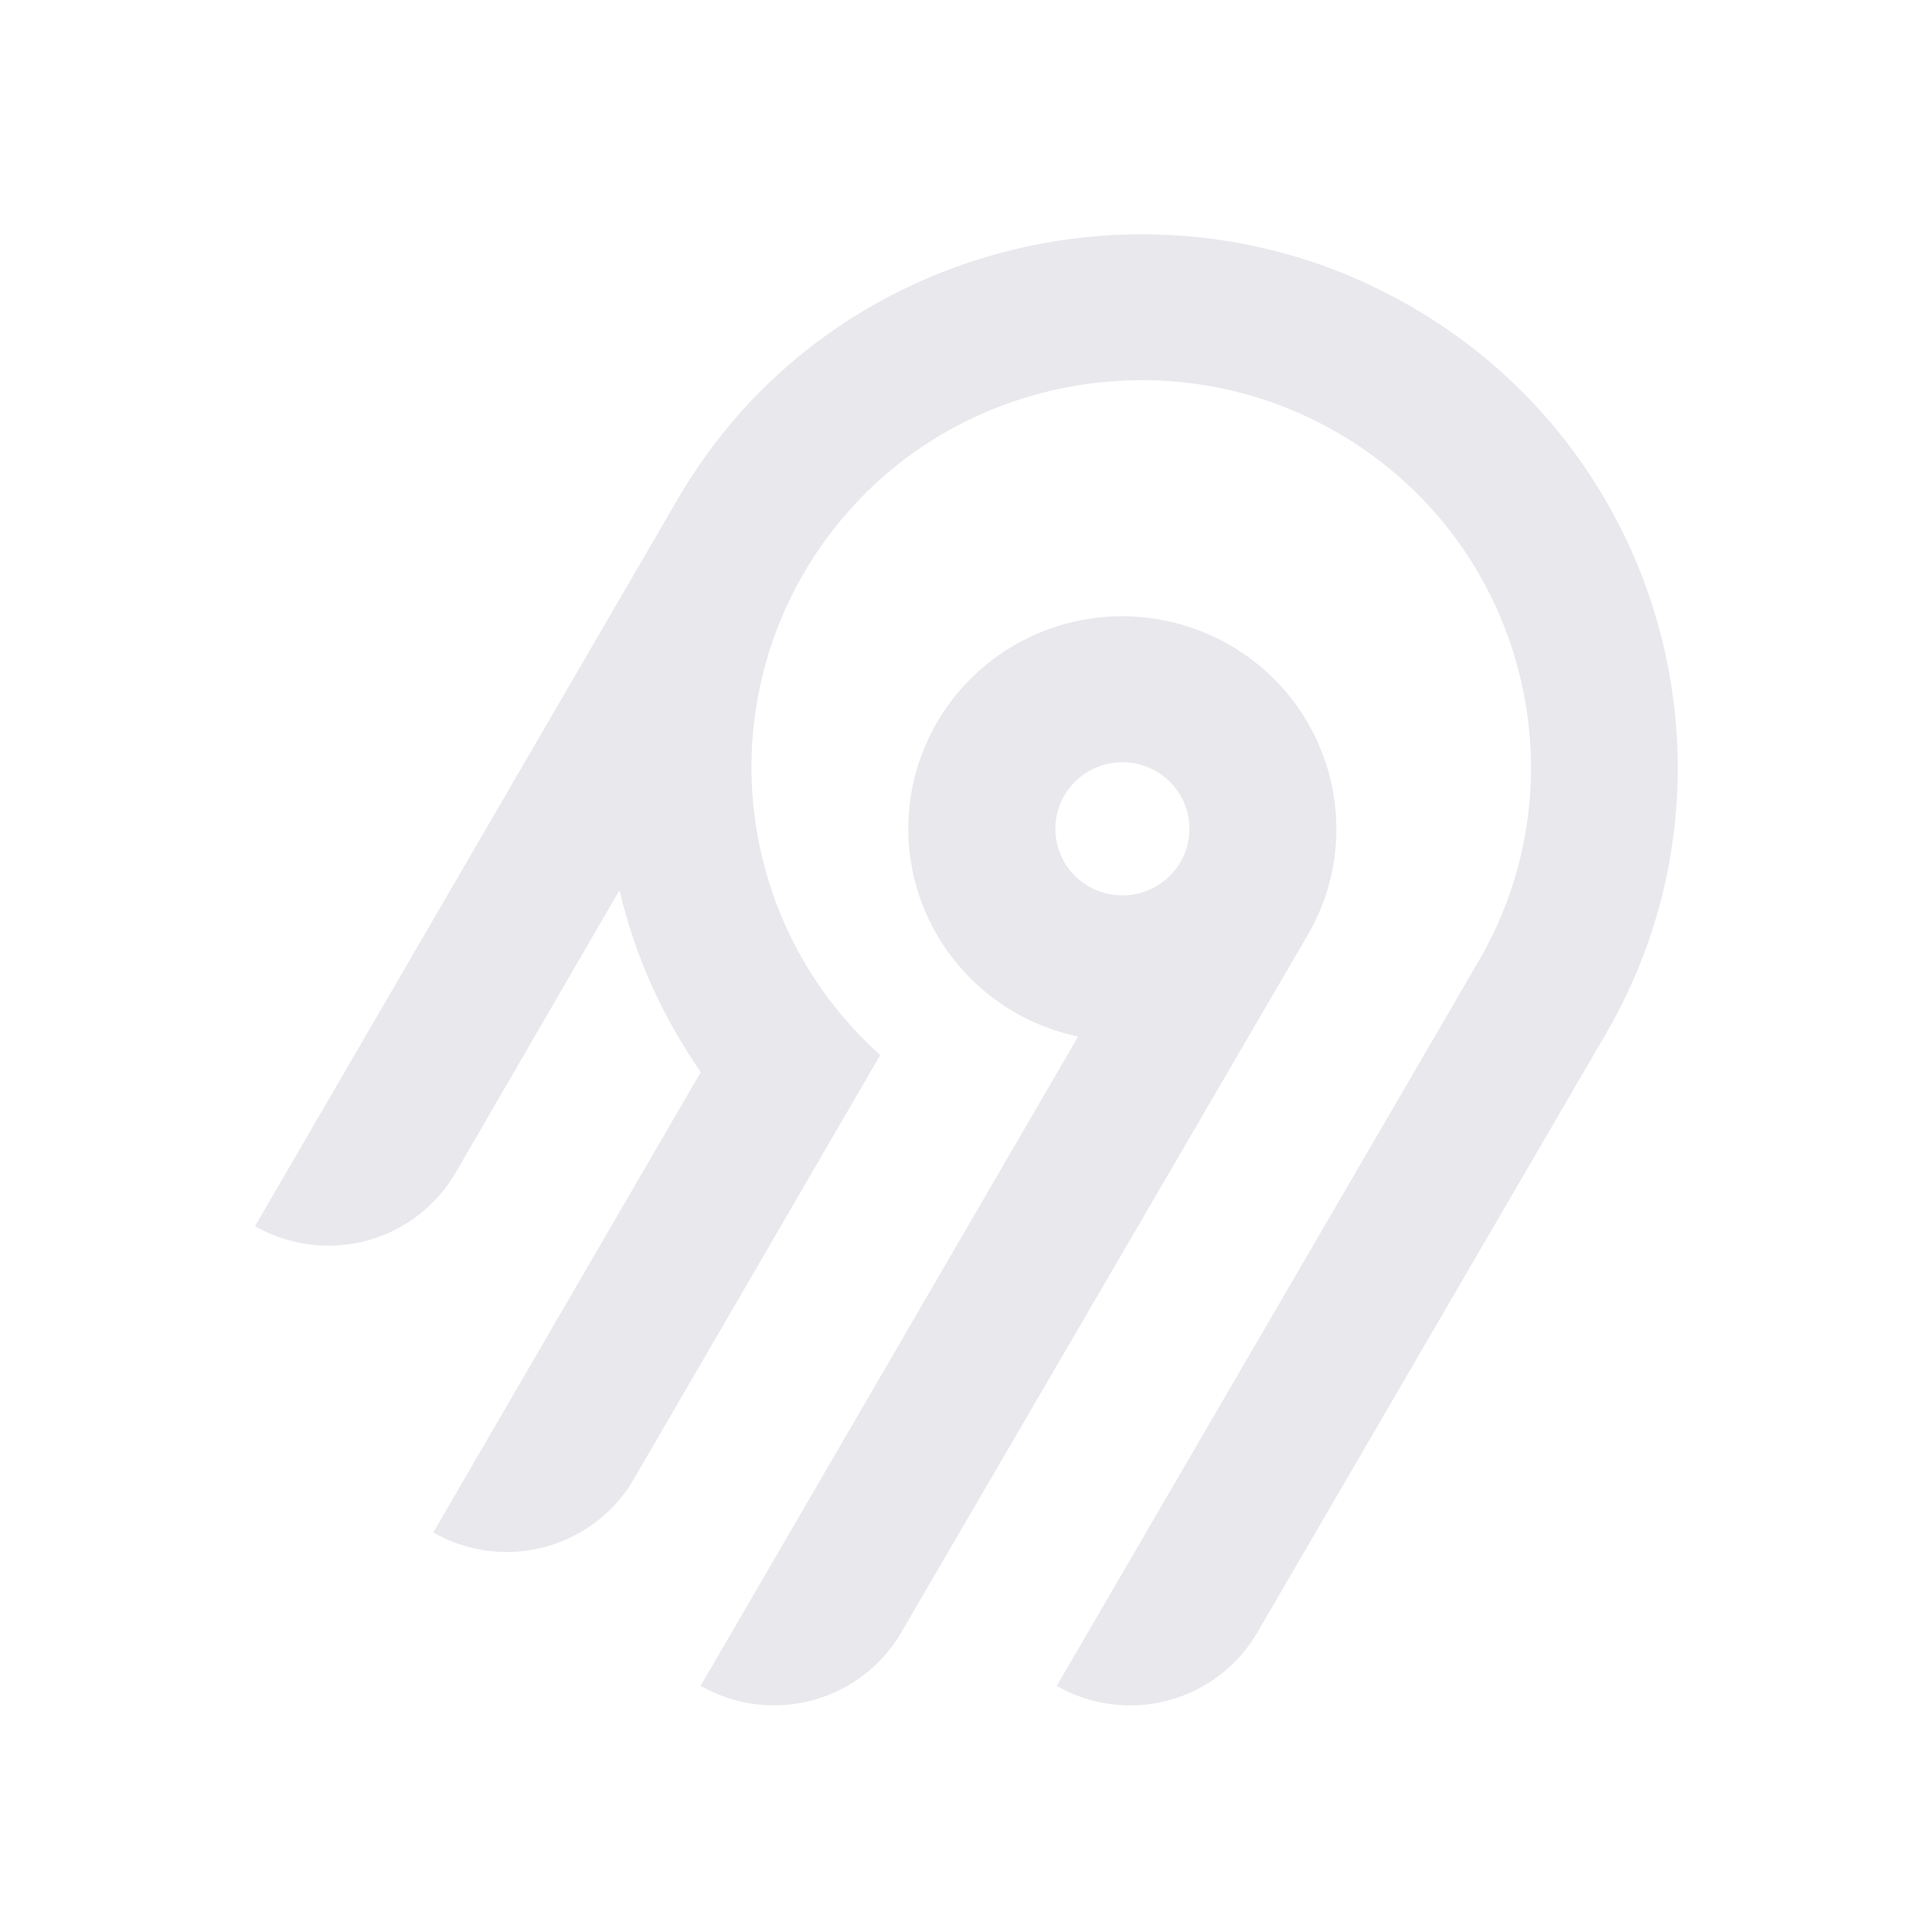
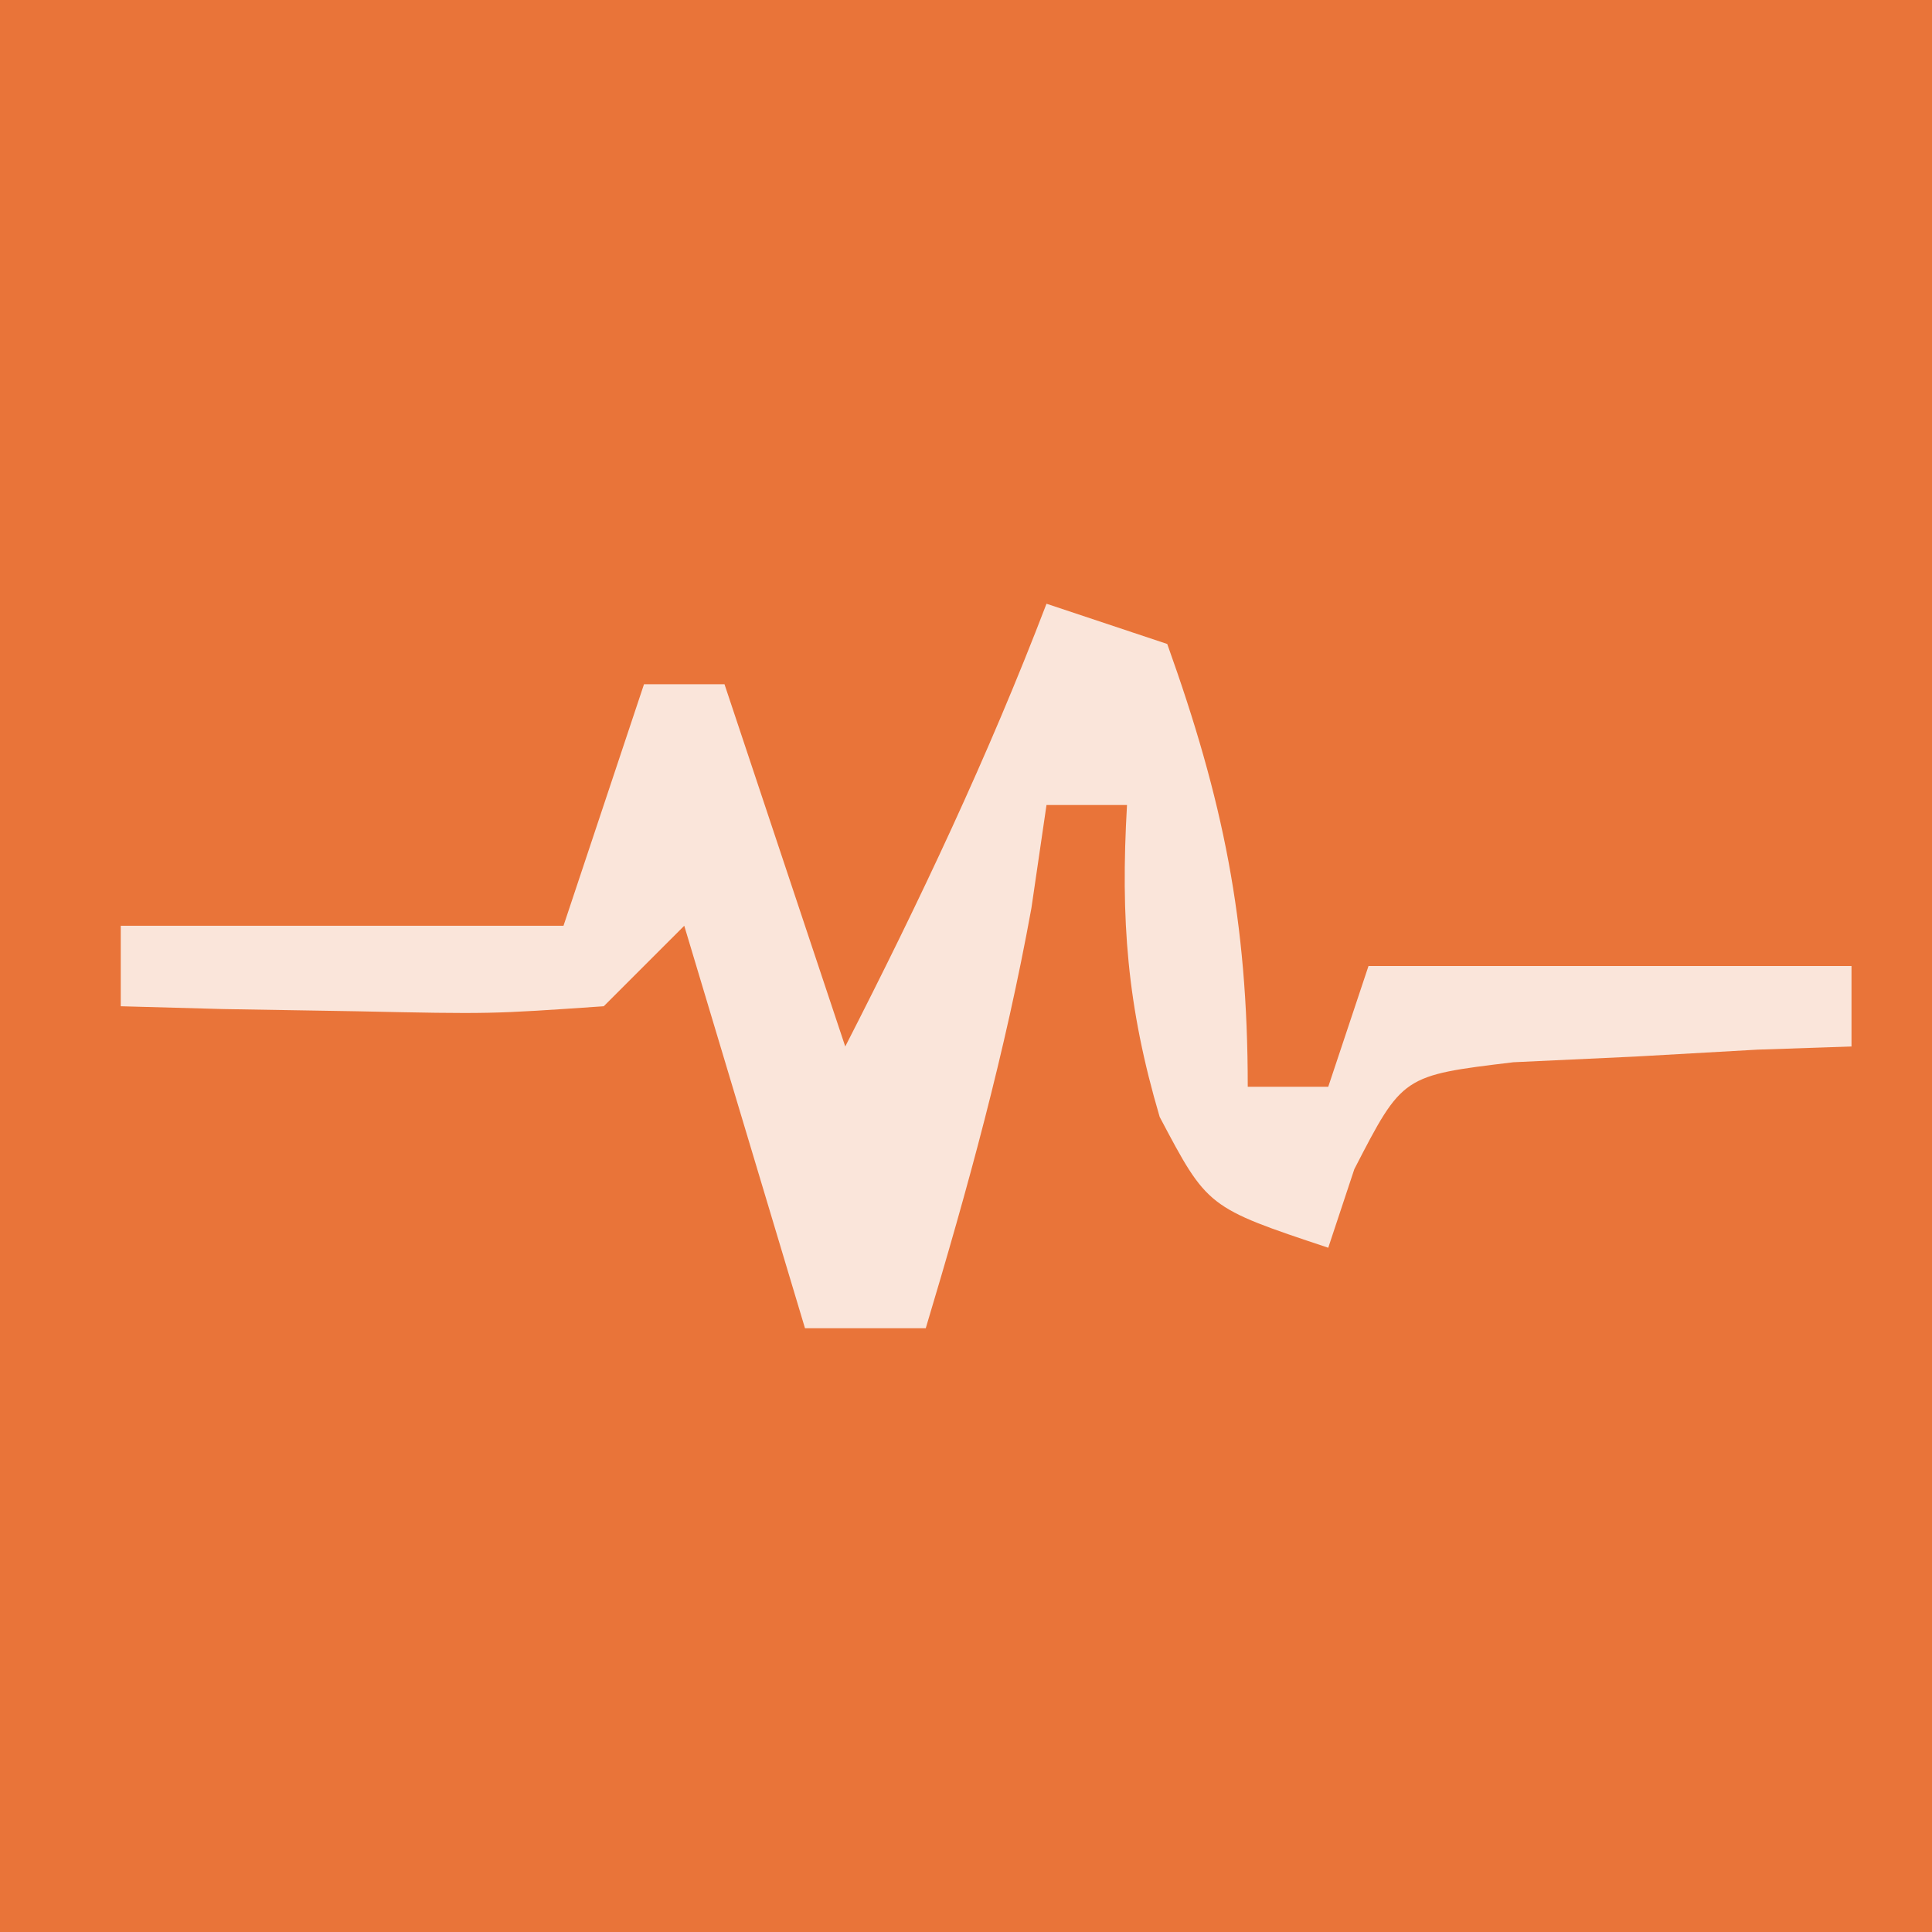
- <svg xmlns="http://www.w3.org/2000/svg" width="250" height="250" fill="none">
-   <path fill="#e8e8ed" fill-rule="evenodd" d="M95.775 53.416c20.364-22.88 54.087-29.592 81.811-16.385 36.836 17.549 50.274 62.252 30.219 96.734l-45.115 77.487a18.994 18.994 0 0 1-11.536 8.784 19.12 19.12 0 0 1-14.412-1.878l54.62-93.829c14.55-25.027 4.818-57.467-21.888-70.24-20.038-9.583-44.533-4.795-59.336 11.685a50.008 50.008 0 0 0-12.902 32.877 49.989 49.989 0 0 0 16.664 37.87l-31.887 54.875a18.917 18.917 0 0 1-4.885 5.534 19.041 19.041 0 0 1-6.647 3.255 19.13 19.13 0 0 1-7.395.482 19.087 19.087 0 0 1-7.018-2.365l34.617-59.575a68.424 68.424 0 0 1-10.524-23.544l-21.213 36.579a18.994 18.994 0 0 1-11.535 8.784A19.123 19.123 0 0 1 33 158.668l54.856-94.356a70.296 70.296 0 0 1 7.919-10.896Zm63.314 30.034c13.211 7.577 17.774 24.427 10.13 37.54l-52.603 90.251a18.997 18.997 0 0 1-11.536 8.784 19.122 19.122 0 0 1-14.412-1.878l48.843-84.024a27.778 27.778 0 0 1-10.825-4.847 27.545 27.545 0 0 1-7.783-8.907 27.344 27.344 0 0 1-3.307-11.326 27.293 27.293 0 0 1 1.776-11.66 27.454 27.454 0 0 1 6.533-9.846 27.703 27.703 0 0 1 10.087-6.222 27.858 27.858 0 0 1 23.097 2.135Zm-19.134 16.961a8.645 8.645 0 0 0-2.232 2.529h-.003a8.565 8.565 0 0 0 .632 9.556 8.68 8.68 0 0 0 4.097 2.915 8.738 8.738 0 0 0 5.036.163 8.692 8.692 0 0 0 4.279-2.642 8.59 8.59 0 0 0 2.079-4.558 8.563 8.563 0 0 0-.821-4.938 8.645 8.645 0 0 0-3.444-3.652 8.72 8.72 0 0 0-6.586-.86 8.7 8.7 0 0 0-3.037 1.487Z" clip-rule="evenodd" />
+ <svg xmlns="http://www.w3.org/2000/svg" version="1.1" width="250" height="250" viewBox="0 0 48 48">
+   <path d="M0 0 C15.84 0 31.68 0 48 0 C48 15.84 48 31.68 48 48 C32.16 48 16.32 48 0 48 C0 32.16 0 16.32 0 0 Z" fill="#E97439" transform="translate(0,0)" />
+   <path d="M0 0 C0.99 0.33 1.98 0.66 3 1 C4.39 4.879 5 7.865 5 12 C5.66 12 6.32 12 7 12 C7.33 11.01 7.66 10.02 8 9 C11.96 9 15.92 9 20 9 C20 9.66 20 10.32 20 11 C18.844 11.039 18.844 11.039 17.664 11.078 C16.661 11.135 15.658 11.192 14.625 11.25 C13.627 11.296 12.63 11.343 11.602 11.391 C8.847 11.722 8.847 11.722 7.648 14.047 C7.434 14.691 7.22 15.336 7 16 C4 15 4 15 2.812 12.75 C2.001 10.002 1.837 7.846 2 5 C1.34 5 0.68 5 0 5 C-0.124 5.846 -0.247 6.691 -0.375 7.562 C-1.028 11.152 -1.952 14.508 -3 18 C-3.99 18 -4.98 18 -6 18 C-7.485 13.05 -7.485 13.05 -9 8 C-9.66 8.66 -10.32 9.32 -11 10 C-13.82 10.195 -13.82 10.195 -17.125 10.125 C-18.221 10.107 -19.316 10.089 -20.445 10.07 C-21.288 10.047 -22.131 10.024 -23 10 C-23 9.34 -23 8.68 -23 8 C-19.37 8 -15.74 8 -12 8 C-11.34 6.02 -10.68 4.04 -10 2 C-9.34 2 -8.68 2 -8 2 C-7.01 4.97 -6.02 7.94 -5 11 C-3.152 7.387 -1.45 3.791 0 0 Z" fill="#FAE5DA" transform="translate(26,15)" />
</svg>
